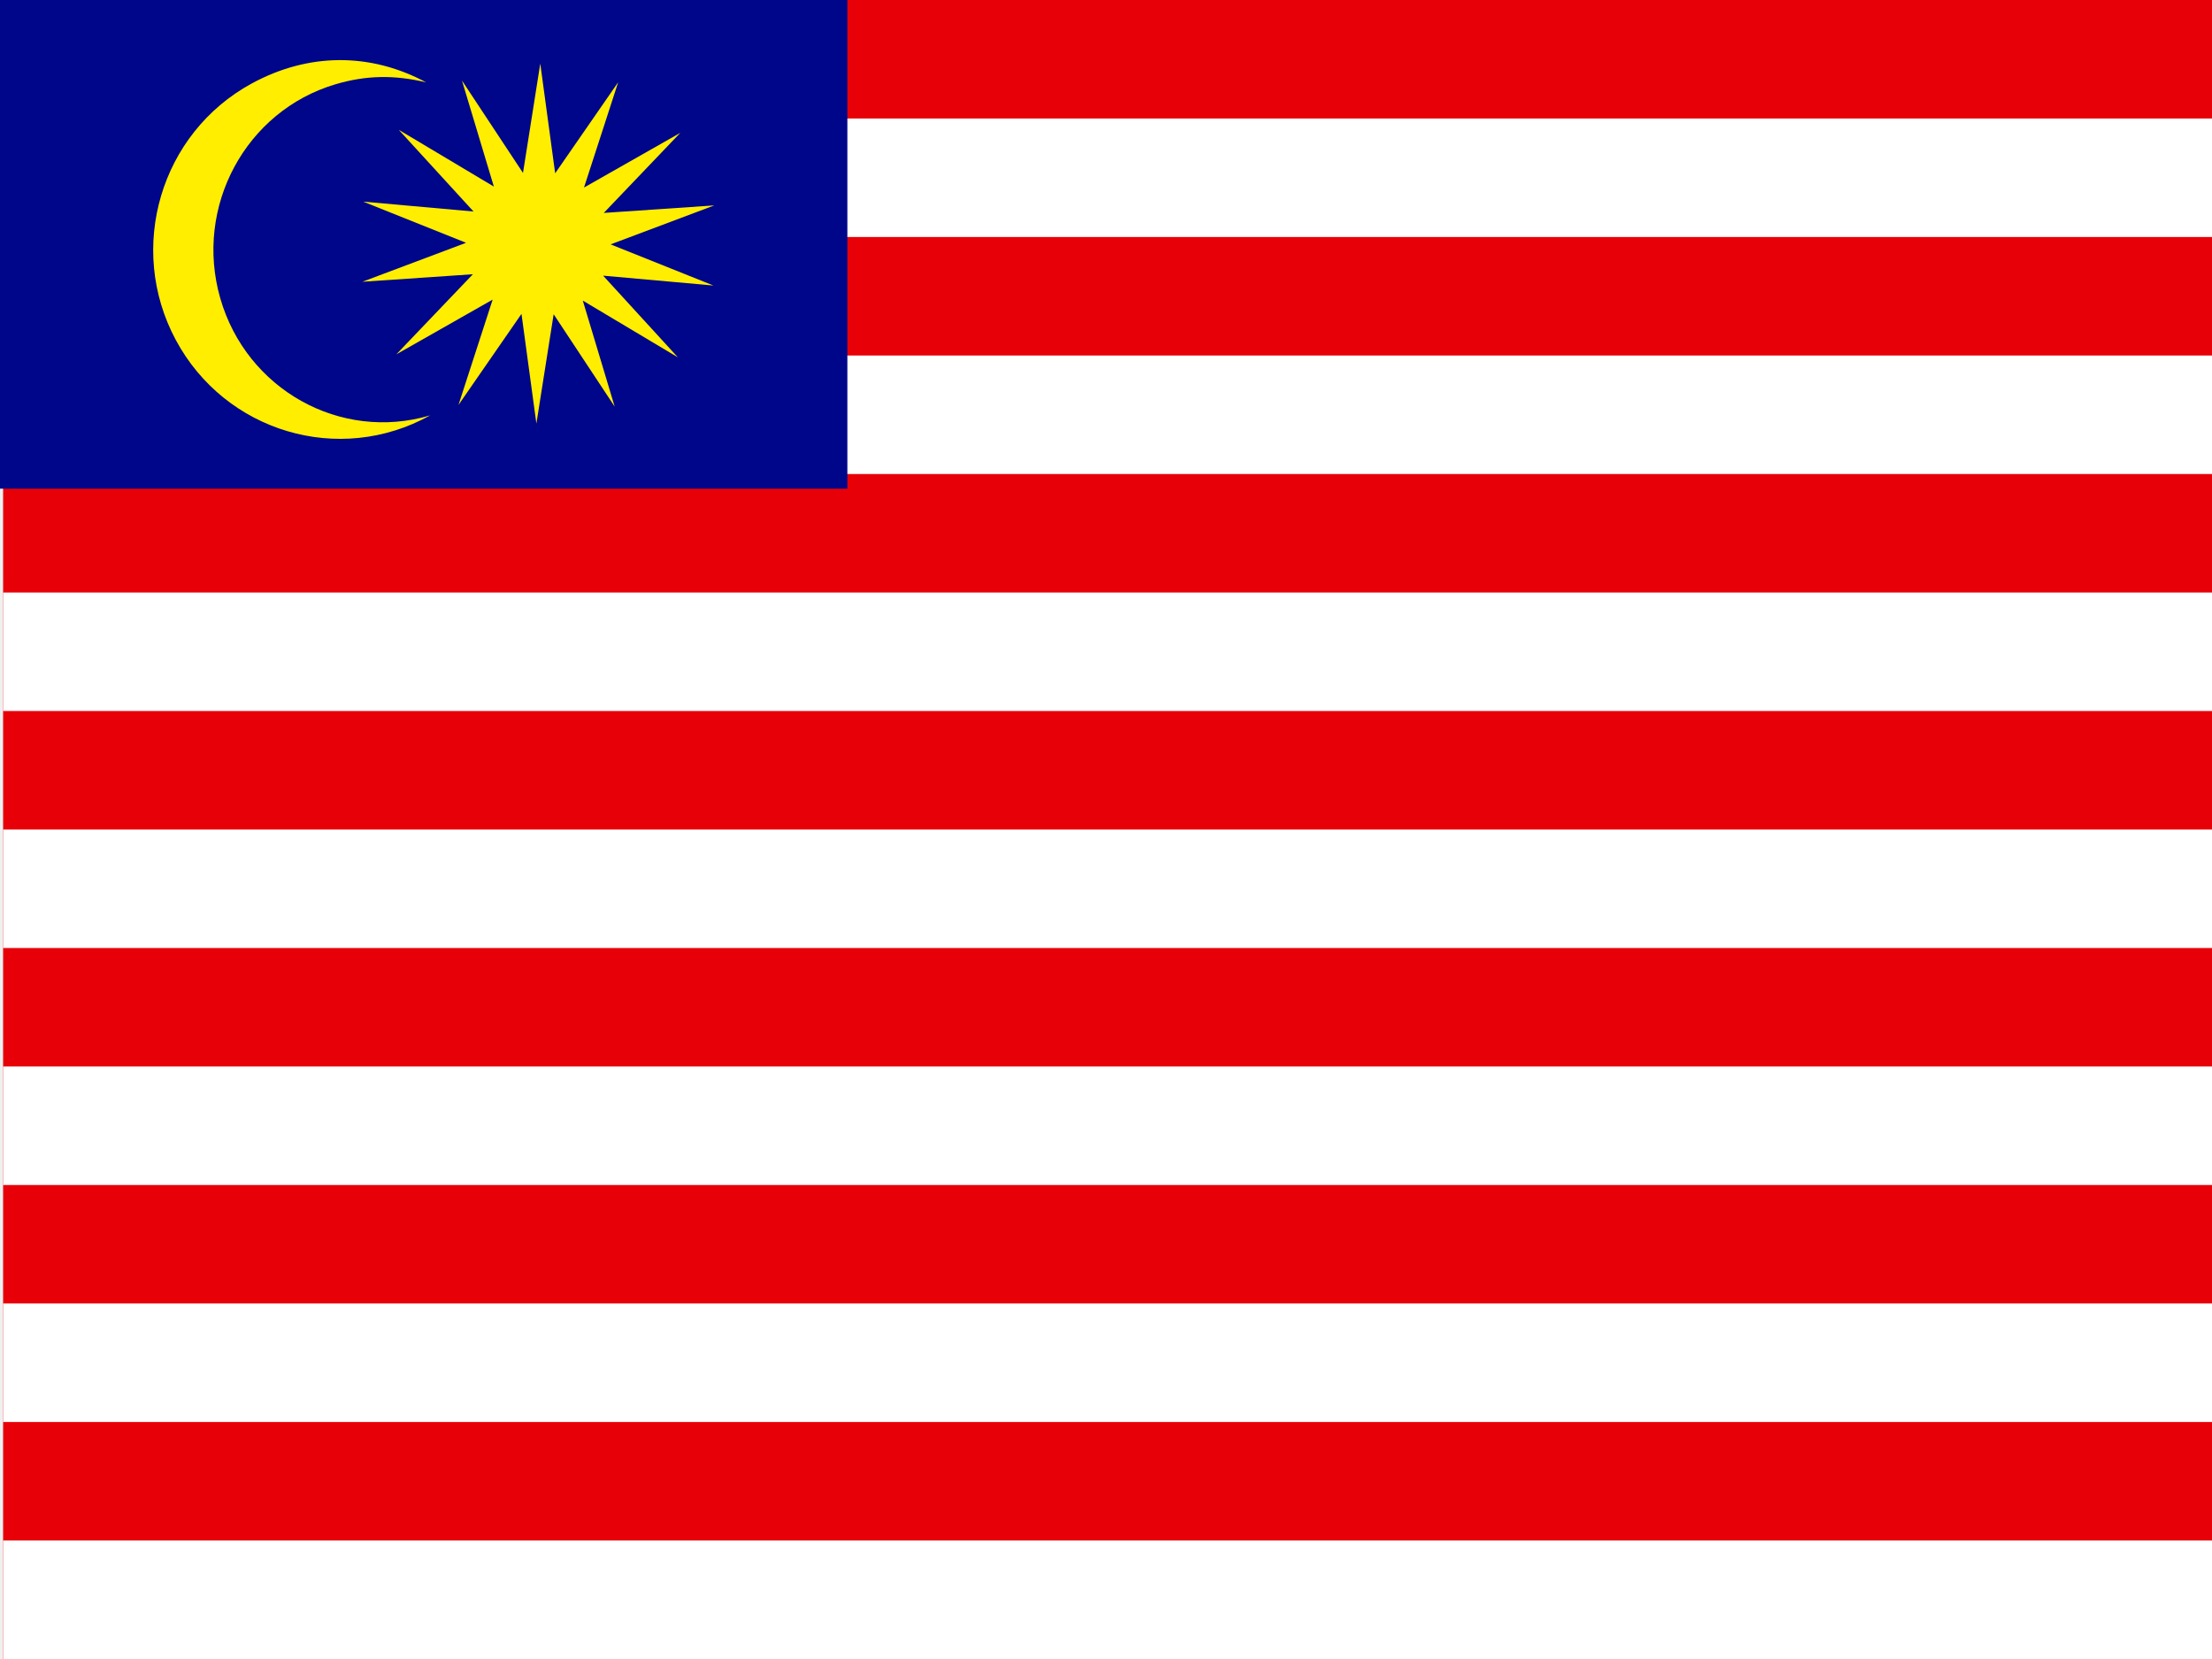
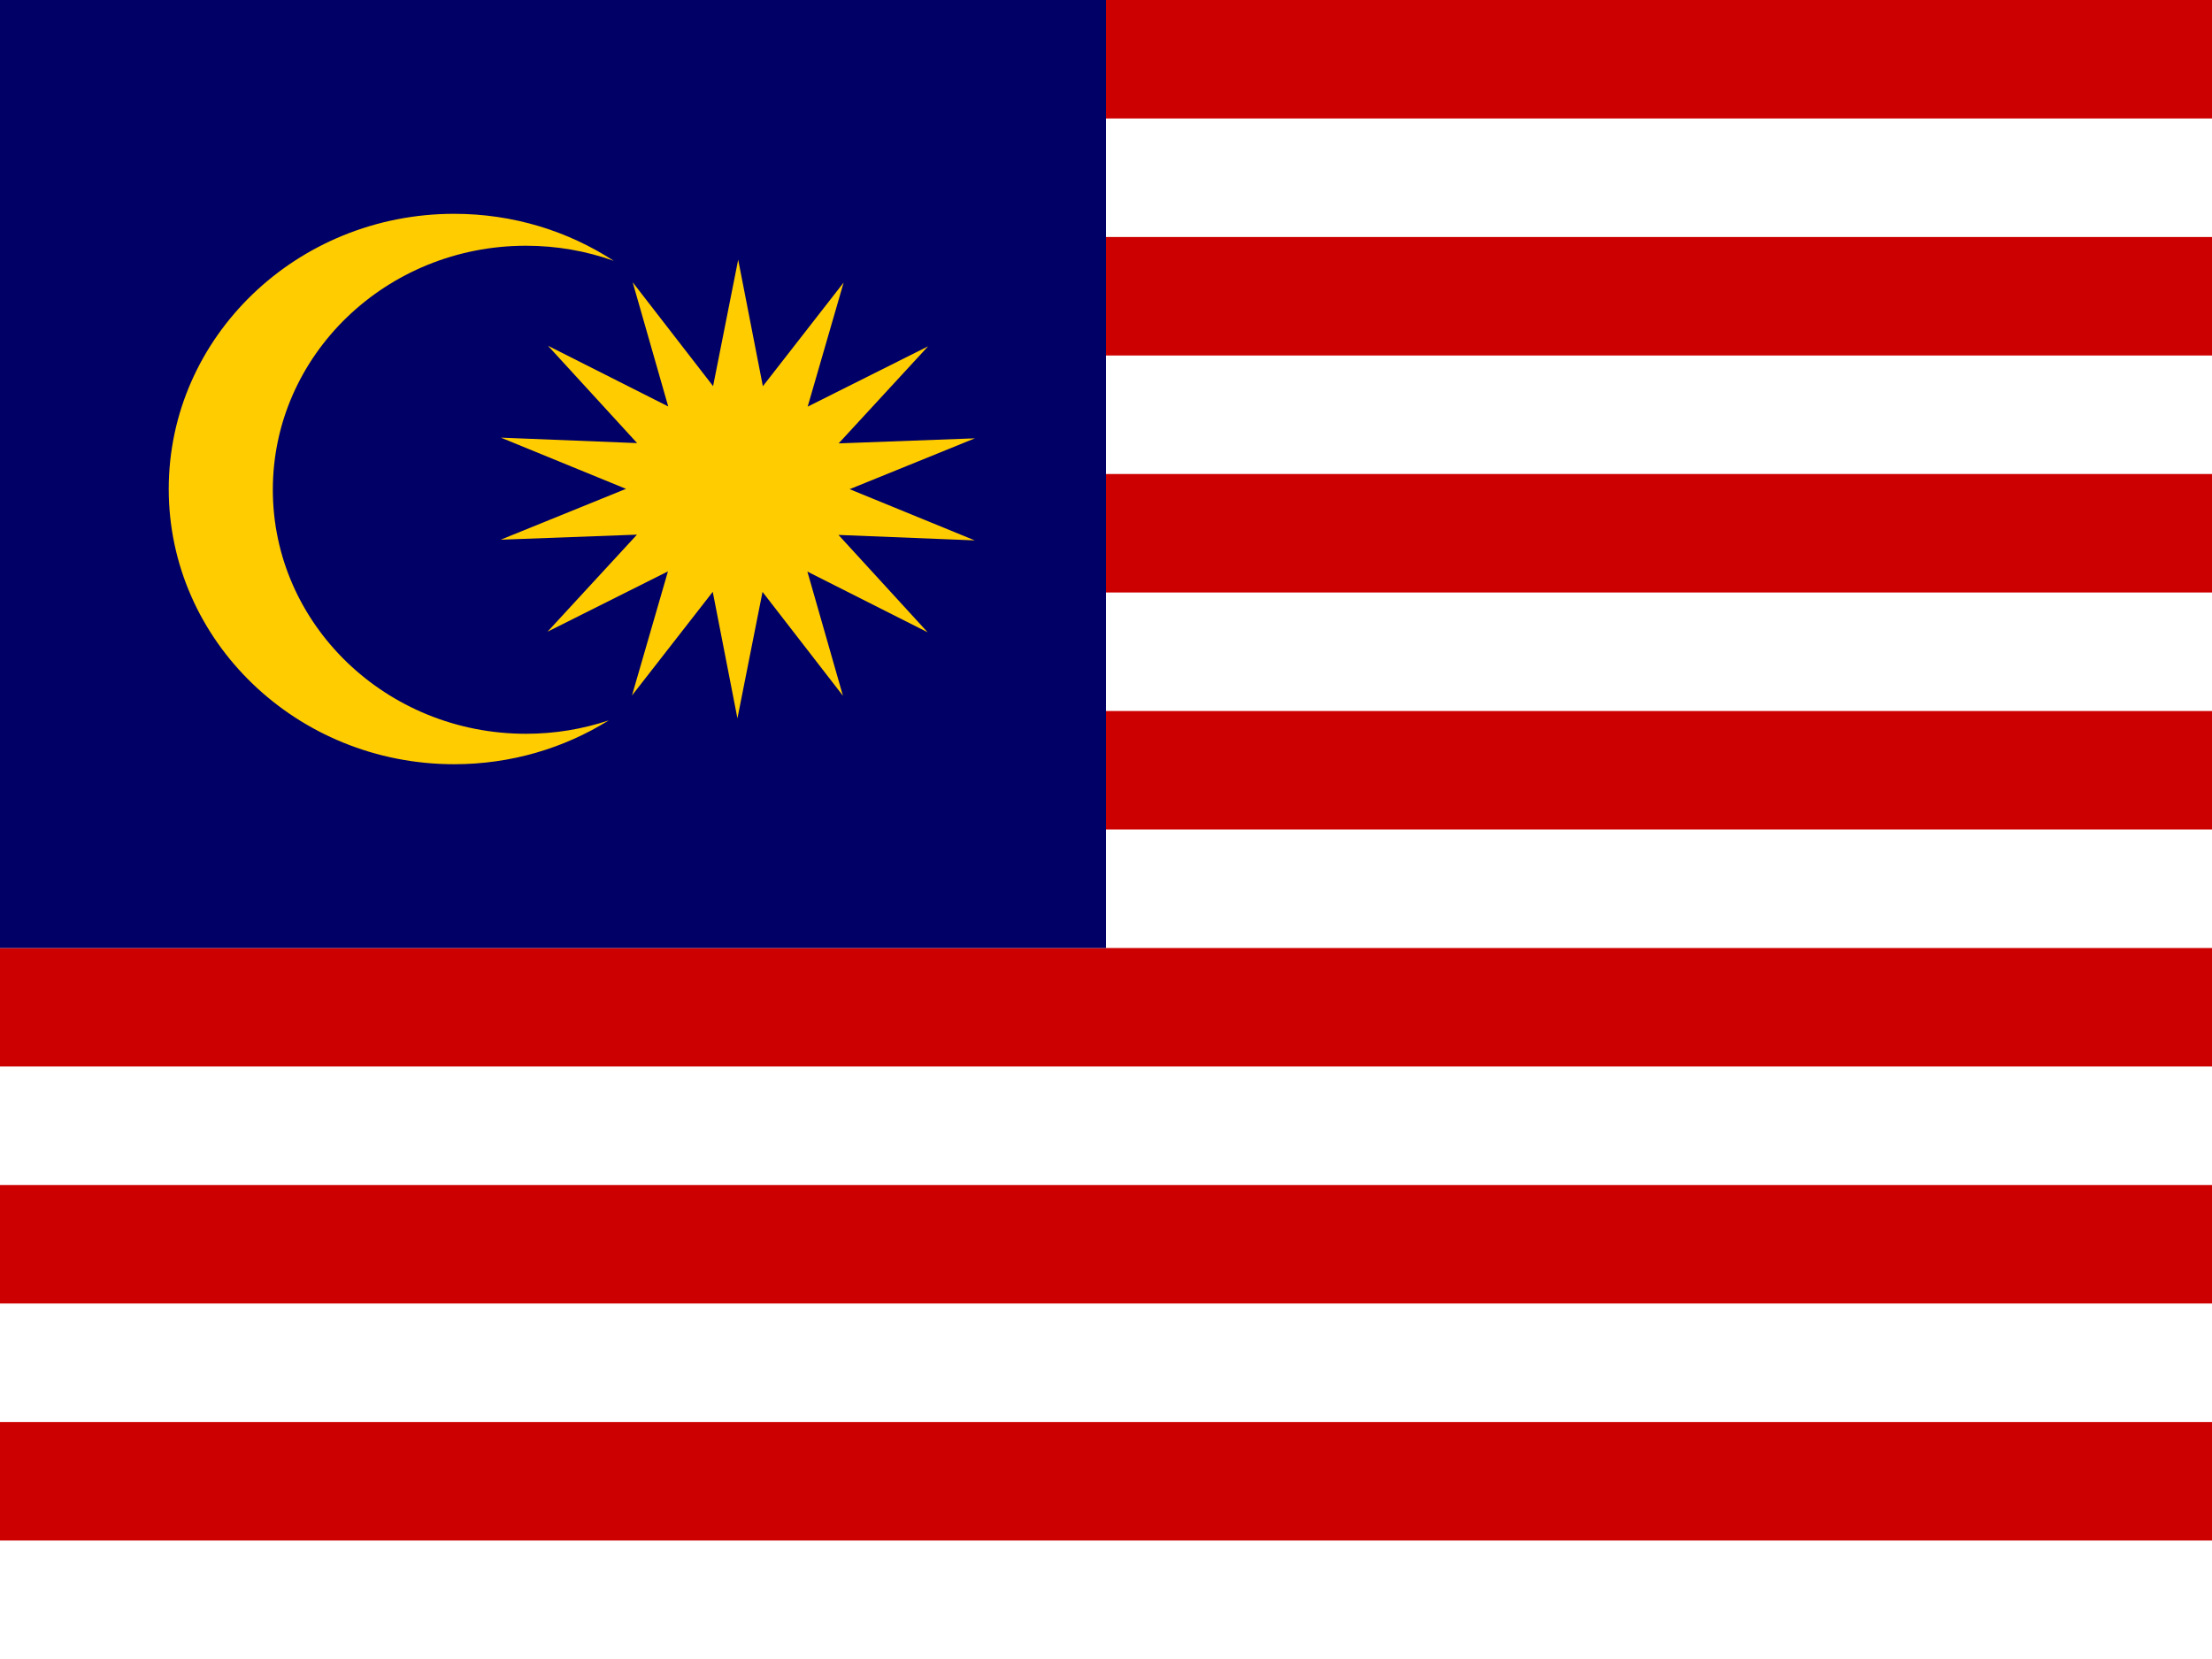
- <svg xmlns="http://www.w3.org/2000/svg" id="svg378" height="480" width="640" version="1" y="0" x="0">
-   <g id="flag" stroke-width="1pt" fill-rule="evenodd">
-     <rect id="rect149" height="480" width="640" y="-7.1136e-7" x=".901" fill="#e80008" />
-     <rect id="rect299" height="34.286" width="640" y="34.286" x=".901" fill="#fff" />
-     <rect id="rect300" height="34.286" width="640" y="102.86" x=".901" fill="#fff" />
-     <rect id="rect301" height="34.286" width="640" y="171.43" x=".901" fill="#fff" />
-     <rect id="rect302" height="34.286" width="640" y="240" x=".901" fill="#fff" />
-     <rect id="rect303" height="34.286" width="640" y="308.57" x=".901" fill="#fff" />
-     <rect id="rect304" height="34.286" width="640" y="377.14" x=".901" fill="#fff" />
-     <rect id="rect305" height="34.286" width="640" y="445.71" x=".901" fill="#fff" />
-     <rect id="rect298" height="141.39" width="245.17" y="5.3671e-8" x="0" fill="#000689" />
-     <g id="g4518" fill="#fe0" transform="matrix(.48288 0 0 .48288 0 7.6956)">
-       <path id="path297" d="m257.76 232.94c-54.627 30.397-122.92 9.857-152.44-45.2-29.517-55.058-9.138-123.89 45.49-153.64 33.777-18.395 70.875-18.76 104.58-0.667-19.02-4.578-36.004-4.332-54.459 1.151-53.759 15.97-84.662 73.362-68.979 128.11 15.683 54.745 72.042 86.214 125.8 70.244z" />
-       <polygon id="polygon291" transform="matrix(.84992 0 0 .84992 34.931 -42.019)" points="370.61 162.91 438.48 124.35 384.56 180.79 462.44 175.5 389.37 202.96 461.83 231.98 384.09 225.02 436.78 282.6 369.76 242.6 392.24 317.34 349.22 252.22 337.04 329.31 337.04 329.31 326.54 251.97 282.12 316.16 306.21 241.91 238.34 280.47 292.26 224.03 214.38 229.32 287.45 201.86 214.99 172.84 292.73 179.8 240.04 122.22 307.06 162.22 284.58 87.482 327.6 152.6 339.78 75.507 350.28 152.85 394.7 88.666" />
-     </g>
-   </g>
+ <svg xmlns="http://www.w3.org/2000/svg" xmlns:xlink="http://www.w3.org/1999/xlink" version="1.1" id="svg2" height="480" width="640">
+   <defs id="defs17" />
+   <rect y="0" x="0" style="fill:#cc0001" id="red" height="480" width="640" />
+   <rect x="0" style="fill:#ffffff" id="white" y="445.714" height="34.286" width="640" />
+   <use height="100%" width="100%" y="0" x="0" xlink:href="#white" id="use3035" transform="translate(0,-68.57143)" />
+   <use height="100%" width="100%" y="0" x="0" xlink:href="#white" id="use3038" transform="translate(0,-137.1429)" />
+   <use height="100%" width="100%" y="0" x="0" xlink:href="#white" id="use3062" transform="translate(0,-205.7143)" />
+   <use height="100%" width="100%" y="0" x="0" xlink:href="#white" id="use3064" transform="translate(0,-274.2857)" />
+   <use height="100%" width="100%" y="0" x="0" xlink:href="#white" id="use3066" transform="translate(0,-342.8571)" />
+   <use height="100%" width="100%" y="0" x="0" xlink:href="#white" id="use3068" transform="translate(0,-411.4286)" />
+   <rect y="0" x="0" style="fill:#010066" id="blue" height="274.286" width="320" />
+   <path style="fill:#ffcc00" id="path4945" d="m 131.418,61.861 c -45.593,0 -82.599,35.674 -82.599,79.626 0,43.952 37.006,79.626 82.599,79.626 16.473,0 31.82,-4.662 44.71,-12.683 -7.506,2.505 -15.562,3.876 -23.949,3.876 -40.429,0 -73.24,-31.631 -73.24,-70.604 0,-38.974 32.812,-70.604 73.24,-70.604 8.934,0 17.493,1.543 25.411,4.371 -13.183,-8.588 -29.075,-13.607 -46.173,-13.607 z" />
+   <path style="fill:#ffcc00" id="path4959" d="m 268.398,182.939 -34.793,-17.558 10.287,35.935 -23.271,-30.06 -7.26,36.586 -7.141,-36.607 -23.369,29.992 10.405,-35.905 -34.85,17.457 25.889,-28.09 -39.429,1.464 36.246,-14.713 -36.197,-14.818 39.424,1.579 -25.797,-28.166 34.793,17.558 -10.287,-35.935 23.271,30.06 7.26,-36.586 7.141,36.607 23.369,-29.992 -10.405,35.905 34.85,-17.457 -25.889,28.09 39.429,-1.464 -36.246,14.713 36.198,14.818 -39.424,-1.579 z" />
</svg>
